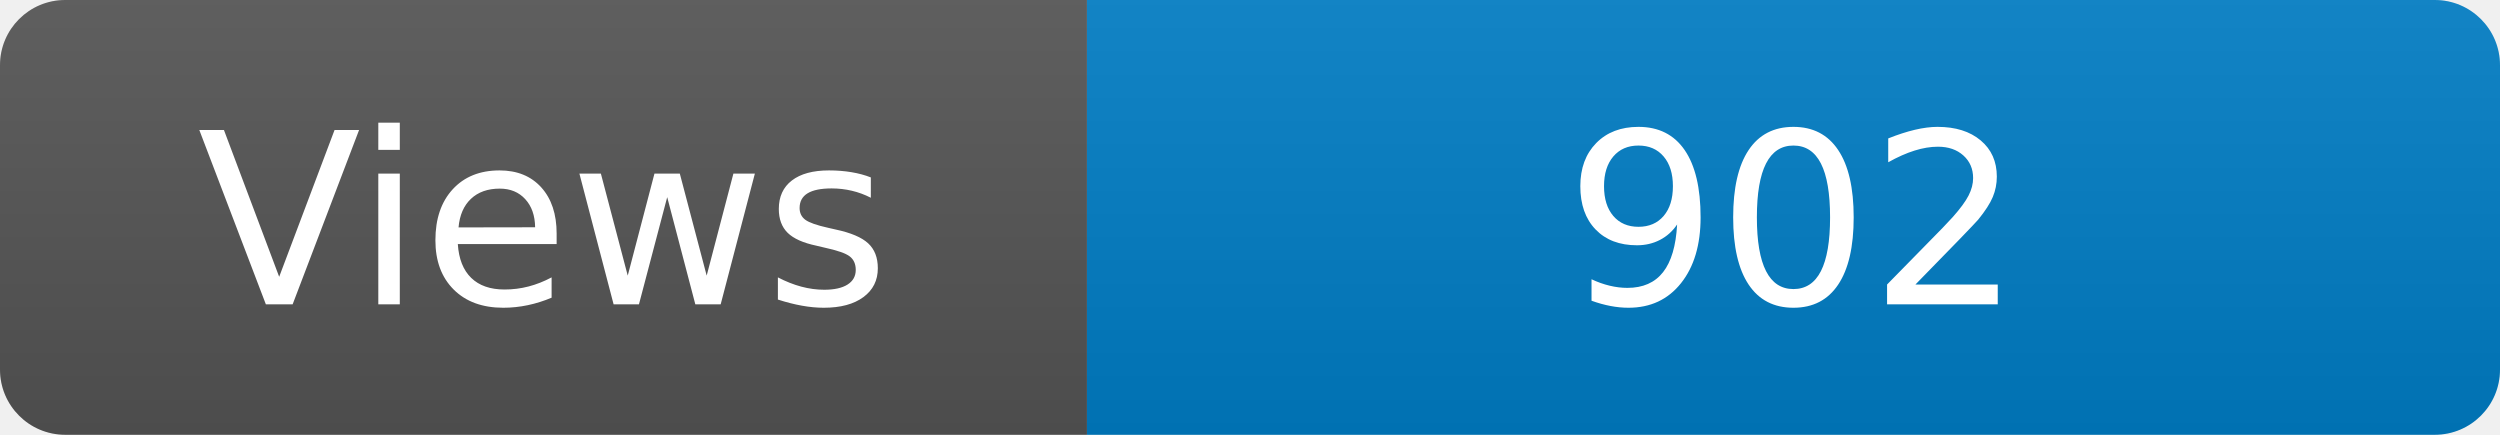
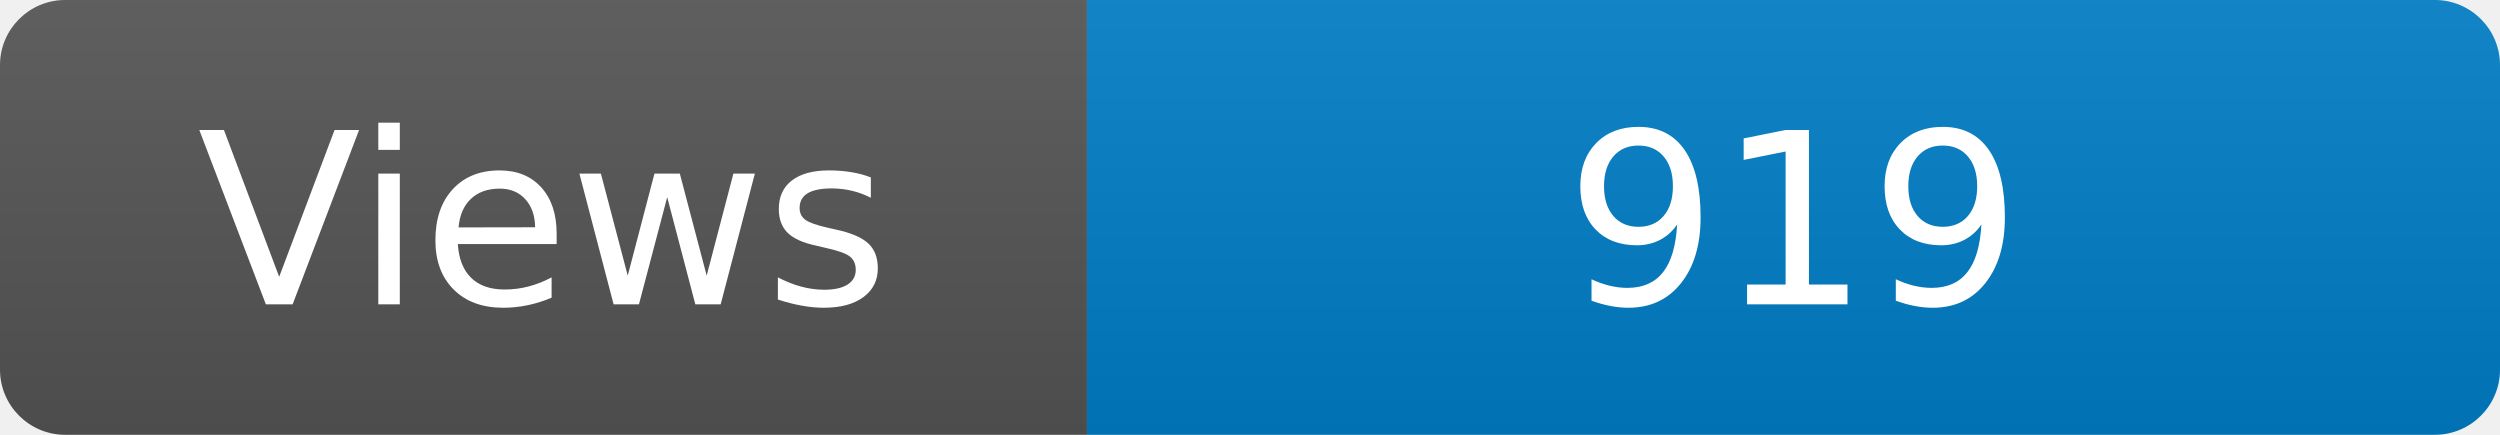
<svg xmlns="http://www.w3.org/2000/svg" width="115" height="20" role="img" aria-label="Maintained?: yes">
  <linearGradient id="s" x2="0" y2="100%">
    <stop offset="0" stop-color="#bbb" stop-opacity=".1" />
    <stop offset="1" stop-opacity=".1" />
  </linearGradient>
  <clipPath id="r">
    <rect width="115" height="20" rx="3" fill="#fff" />
  </clipPath>
  <g clip-path="url(#r)">
    <rect width="50" height="20" fill="#555" />
    <rect x="50" width="160" height="20" fill="#007ec6" />
    <rect width="115" height="20" fill="url(#s)" />
  </g>
  <g fill="#fff" text-anchor="middle" font-family="Verdana,Geneva,DejaVu Sans,sans-serif" font-size="110">
    <text x="250" y="140" transform="scale(.1)" fill="#fff">Views</text>
-     <text x="825" y="140" transform="scale(.1)" fill="#fff">902</text>
+     <text x="825" y="140" transform="scale(.1)" fill="#fff">919</text>
  </g>
</svg>
